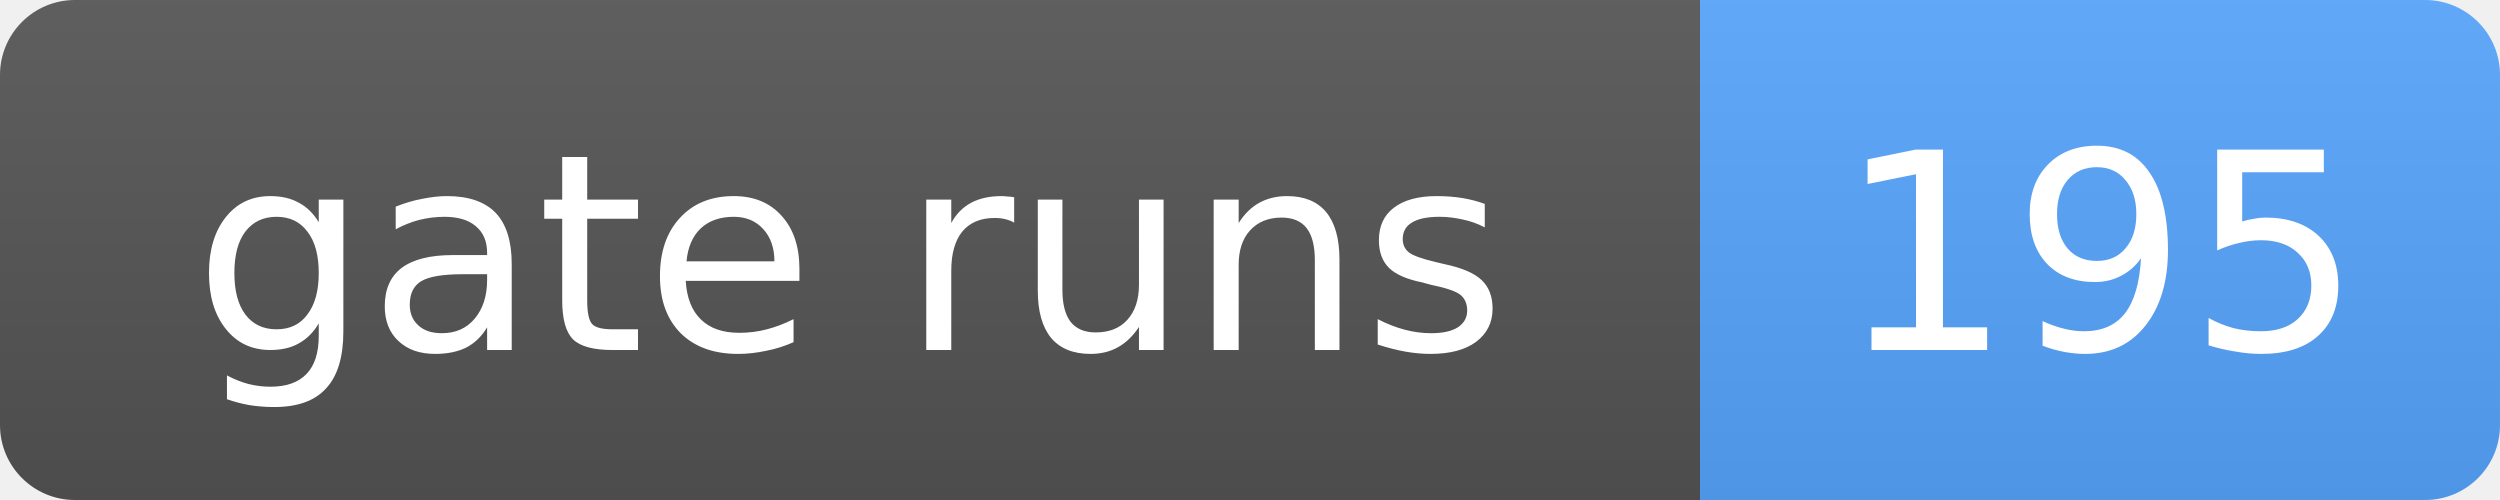
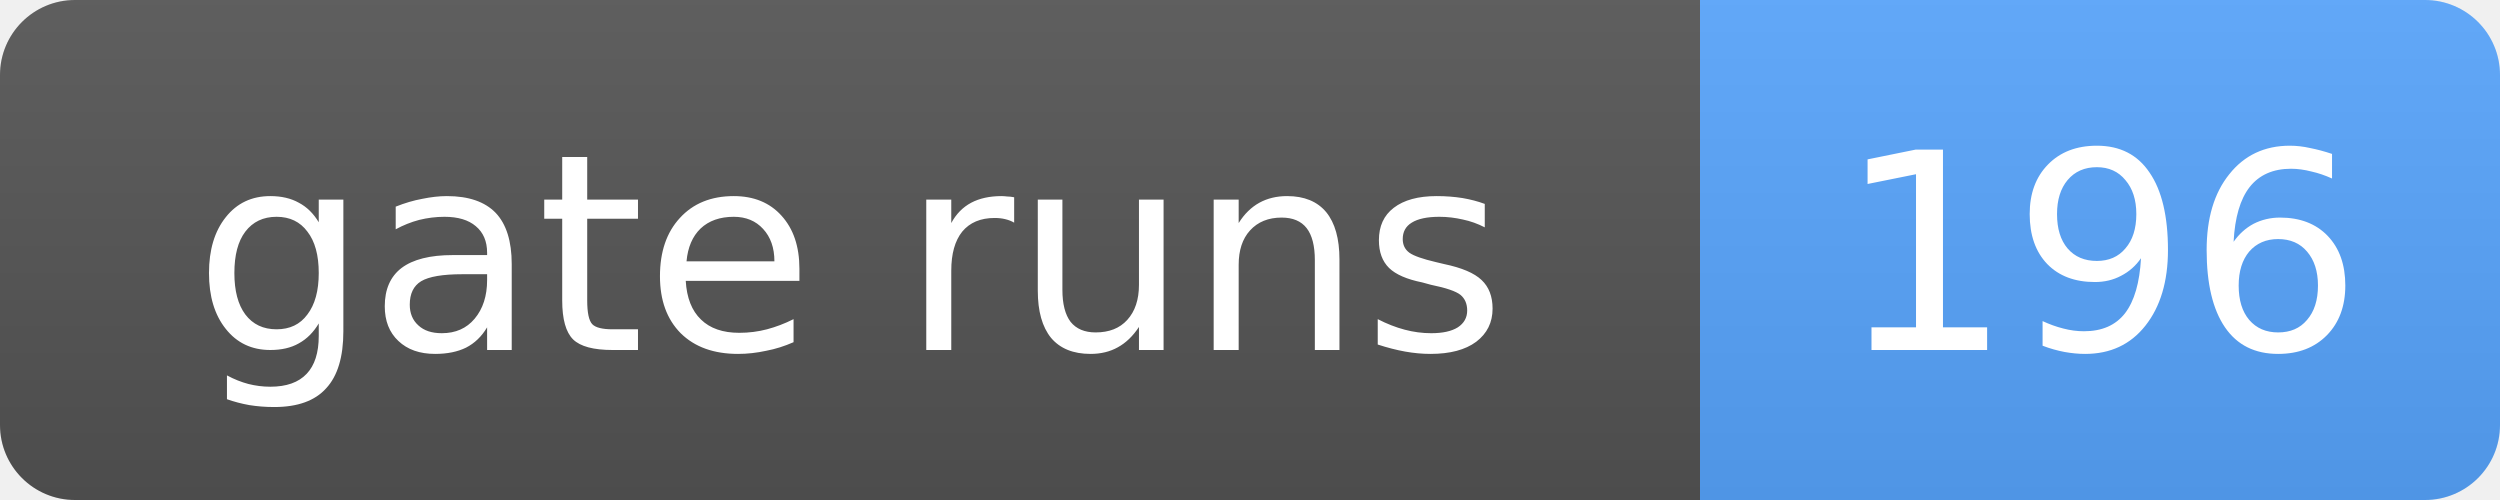
- <svg xmlns="http://www.w3.org/2000/svg" width="100" height="20" role="img" aria-label="gate runs: 195">
+ <svg xmlns="http://www.w3.org/2000/svg" width="100" height="20" role="img" aria-label="gate runs: 196">
  <linearGradient id="s" x2="0" y2="100%">
    <stop offset="0" stop-color="#bbb" stop-opacity=".1" />
    <stop offset="1" stop-opacity=".1" />
  </linearGradient>
  <clipPath id="r">
    <rect width="100" height="20" rx="3" fill="#fff" />
  </clipPath>
  <g clip-path="url(#r)">
    <rect width="68" height="20" fill="#555" />
    <rect x="68" width="32" height="20" fill="#58a6ff" />
    <rect width="100" height="20" fill="url(#s)" />
  </g>
  <g fill="#fff" text-anchor="middle" font-family="Verdana,Geneva,DejaVu Sans,sans-serif" font-size="11">
    <text x="34.0" y="14">gate runs</text>
-     <text x="84.0" y="14">195</text>
+     <text x="84.0" y="14">196</text>
  </g>
</svg>
